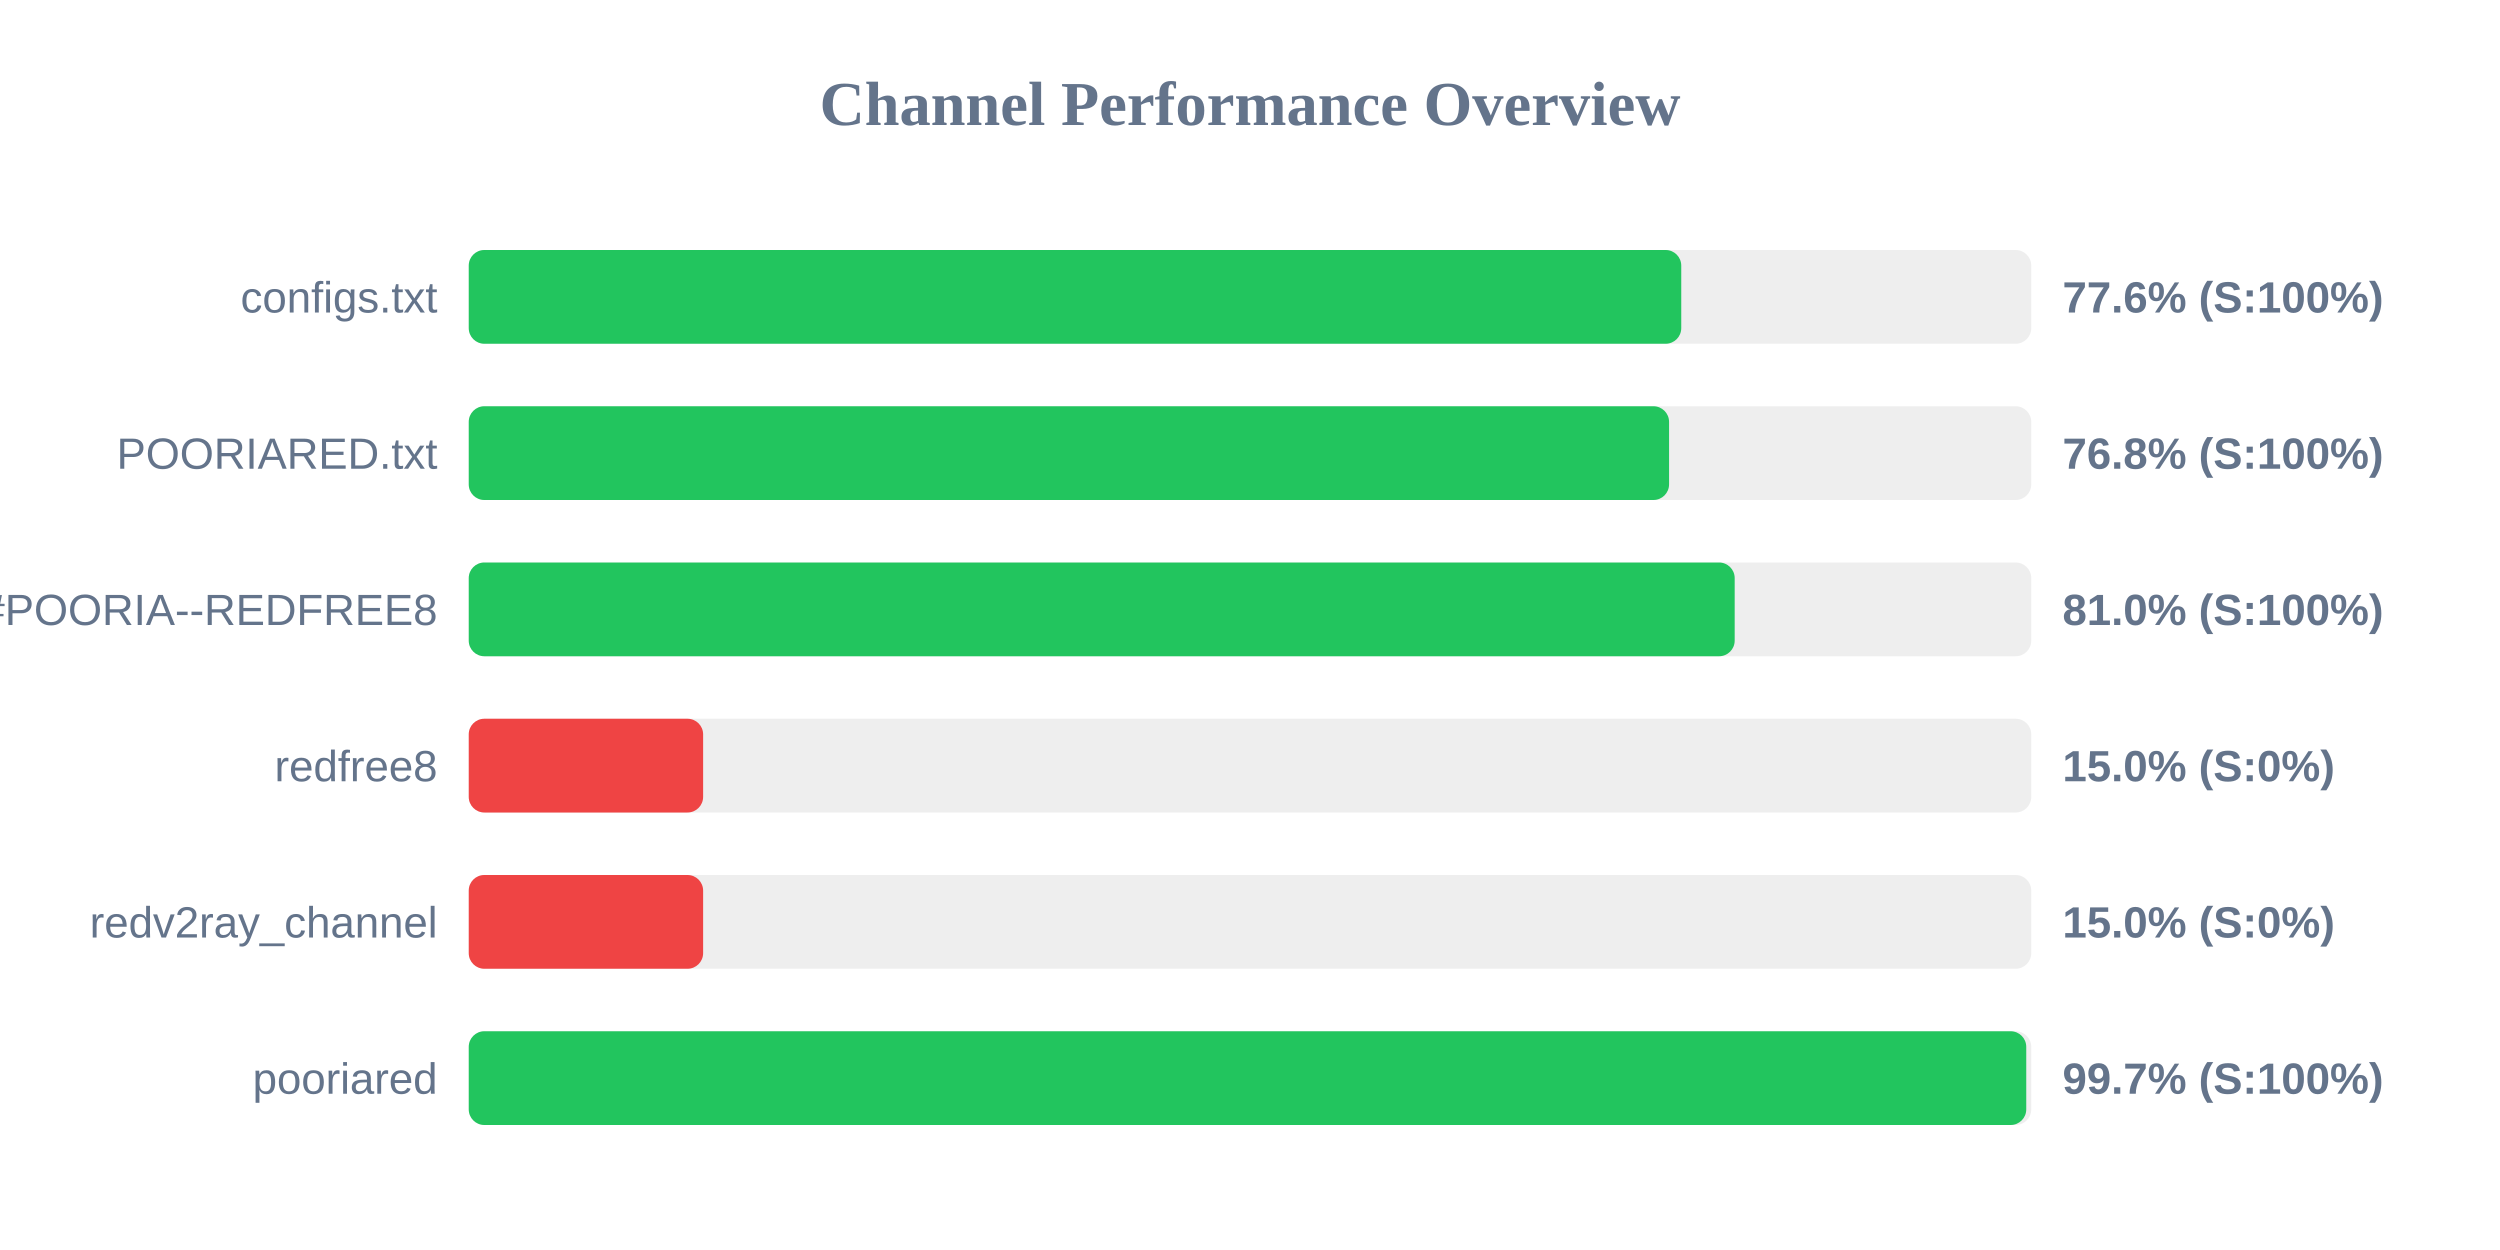
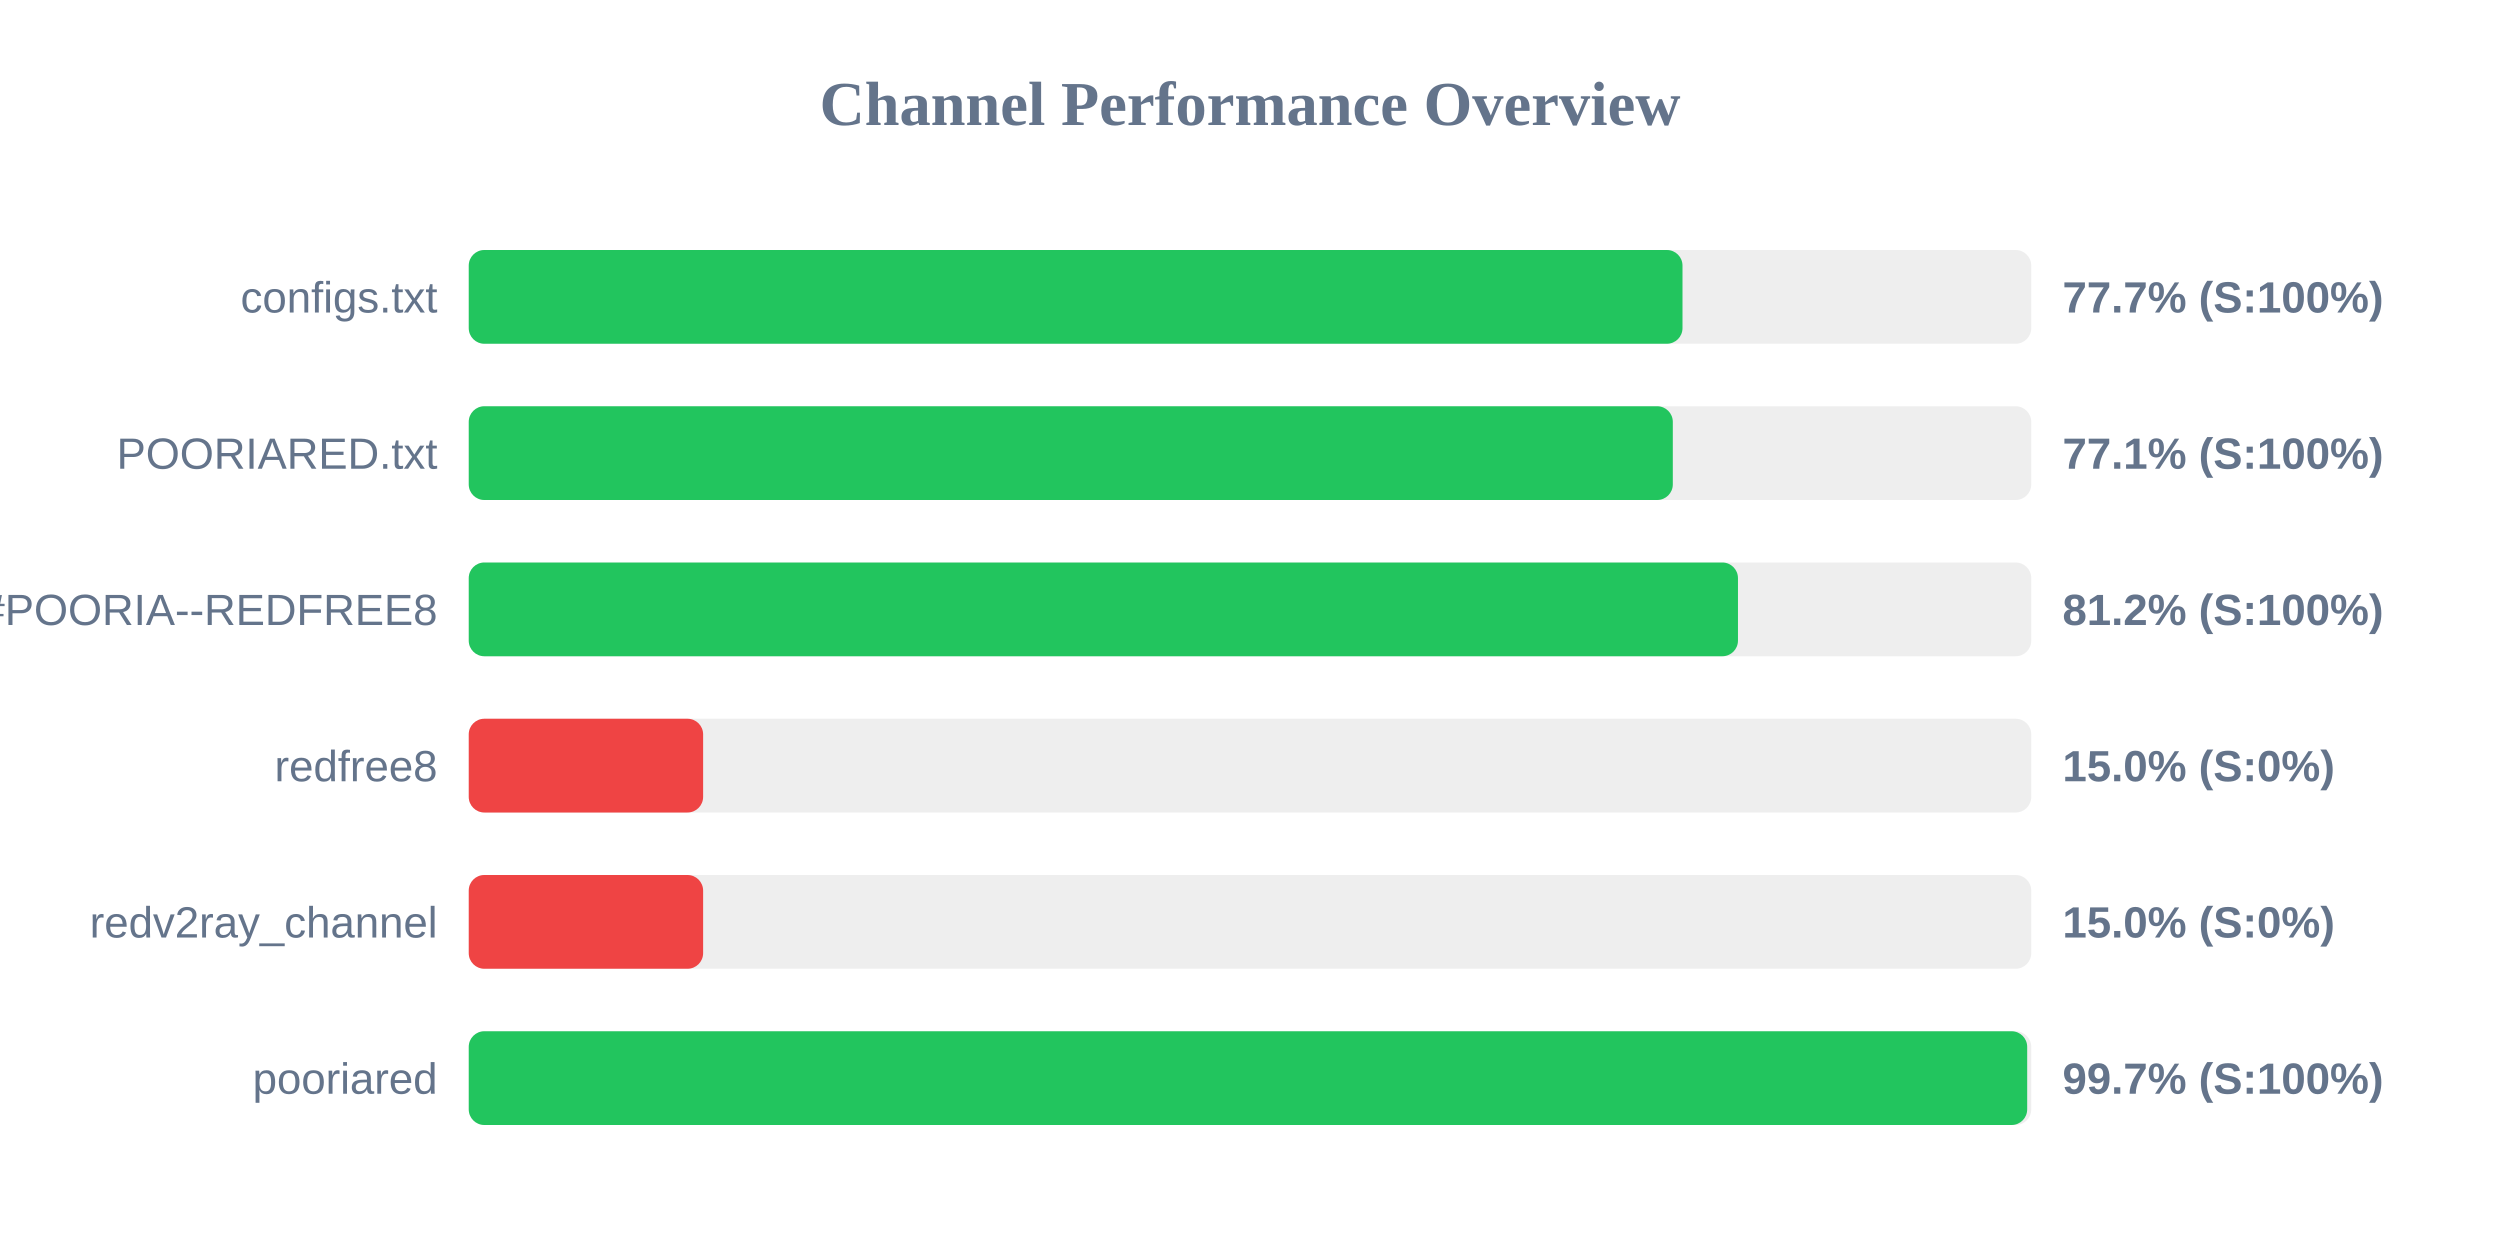
<svg xmlns="http://www.w3.org/2000/svg" width="800" height="400" version="1.1">
  <style>
        .row { font: 14px Arial; fill: #64748b; }
        .score { font: bold 14px Arial; fill: #64748b; }
    </style>
  <text x="400" y="40" text-anchor="middle" font-size="20px" font-weight="bold" fill="#64748b">Channel Performance Overview</text>
  <rect x="150" y="80" width="500" height="30" fill="#eee" rx="5" />
-   <rect x="150" y="80" width="388.0" height="30" fill="#22c55e" rx="5" />
+   <rect x="150" y="80" width="388.4" height="30" fill="#22c55e" rx="5" />
  <text x="140" y="100" text-anchor="end" class="row">configs.txt</text>
-   <text x="660" y="100" text-anchor="start" class="score">77.6% (S:100%)</text>
+   <text x="660" y="100" text-anchor="start" class="score">77.7% (S:100%)</text>
  <rect x="150" y="130" width="500" height="30" fill="#eee" rx="5" />
-   <rect x="150" y="130" width="384.1" height="30" fill="#22c55e" rx="5" />
+   <rect x="150" y="130" width="385.3" height="30" fill="#22c55e" rx="5" />
  <text x="140" y="150" text-anchor="end" class="row">POORIARED.txt</text>
-   <text x="660" y="150" text-anchor="start" class="score">76.8% (S:100%)</text>
+   <text x="660" y="150" text-anchor="start" class="score">77.1% (S:100%)</text>
  <rect x="150" y="180" width="500" height="30" fill="#eee" rx="5" />
-   <rect x="150" y="180" width="405.1" height="30" fill="#22c55e" rx="5" />
+   <rect x="150" y="180" width="406.15" height="30" fill="#22c55e" rx="5" />
  <text x="140" y="200" text-anchor="end" class="row">POORIA--REDFREE8.txt#POORIA--REDFREE8</text>
-   <text x="660" y="200" text-anchor="start" class="score">81.0% (S:100%)</text>
+   <text x="660" y="200" text-anchor="start" class="score">81.2% (S:100%)</text>
  <rect x="150" y="230" width="500" height="30" fill="#eee" rx="5" />
  <rect x="150" y="230" width="75.0" height="30" fill="#ef4444" rx="5" />
  <text x="140" y="250" text-anchor="end" class="row">redfree8</text>
  <text x="660" y="250" text-anchor="start" class="score">15.0% (S:0%)</text>
  <rect x="150" y="280" width="500" height="30" fill="#eee" rx="5" />
  <rect x="150" y="280" width="75.0" height="30" fill="#ef4444" rx="5" />
  <text x="140" y="300" text-anchor="end" class="row">redv2ray_channel</text>
  <text x="660" y="300" text-anchor="start" class="score">15.0% (S:0%)</text>
  <rect x="150" y="330" width="500" height="30" fill="#eee" rx="5" />
-   <rect x="150" y="330" width="498.4" height="30" fill="#22c55e" rx="5" />
+   <rect x="150" y="330" width="498.7" height="30" fill="#22c55e" rx="5" />
  <text x="140" y="350" text-anchor="end" class="row">pooriared</text>
  <text x="660" y="350" text-anchor="start" class="score">99.7% (S:100%)</text>
</svg>
